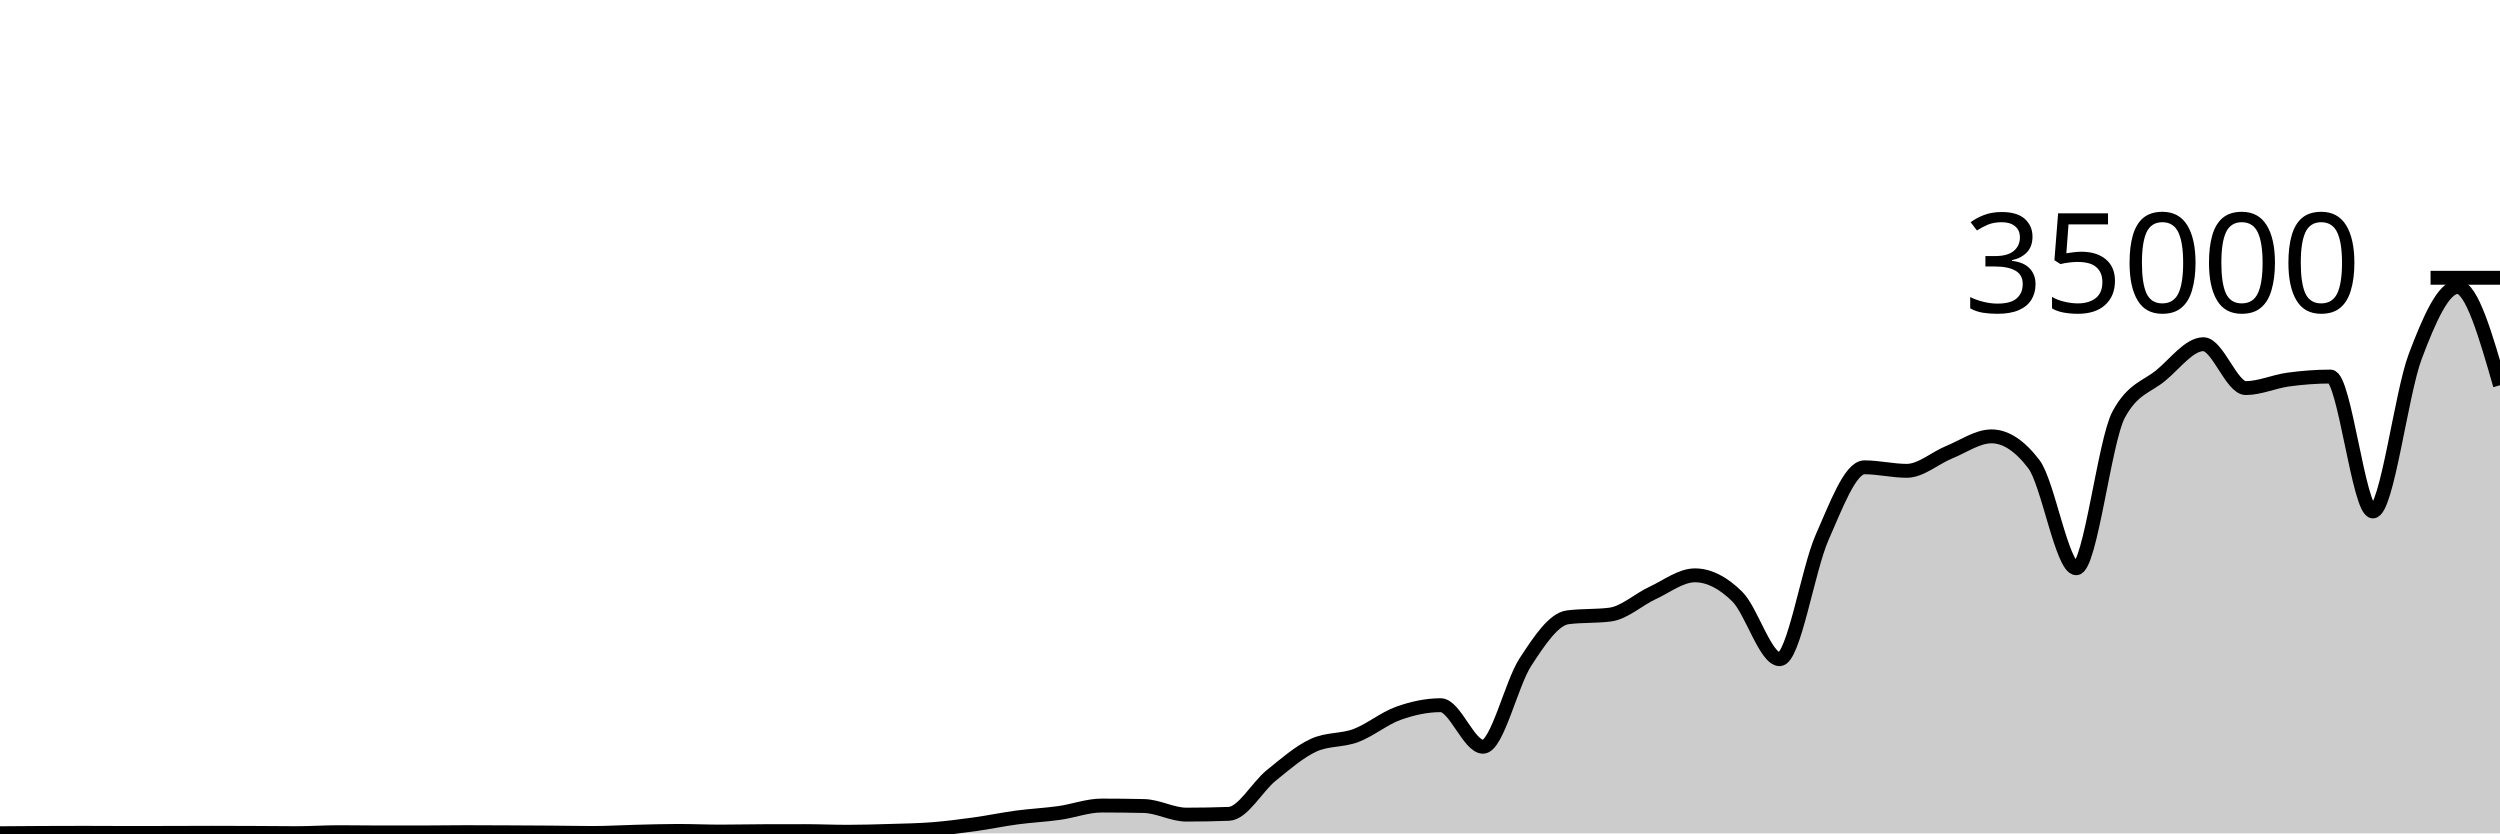
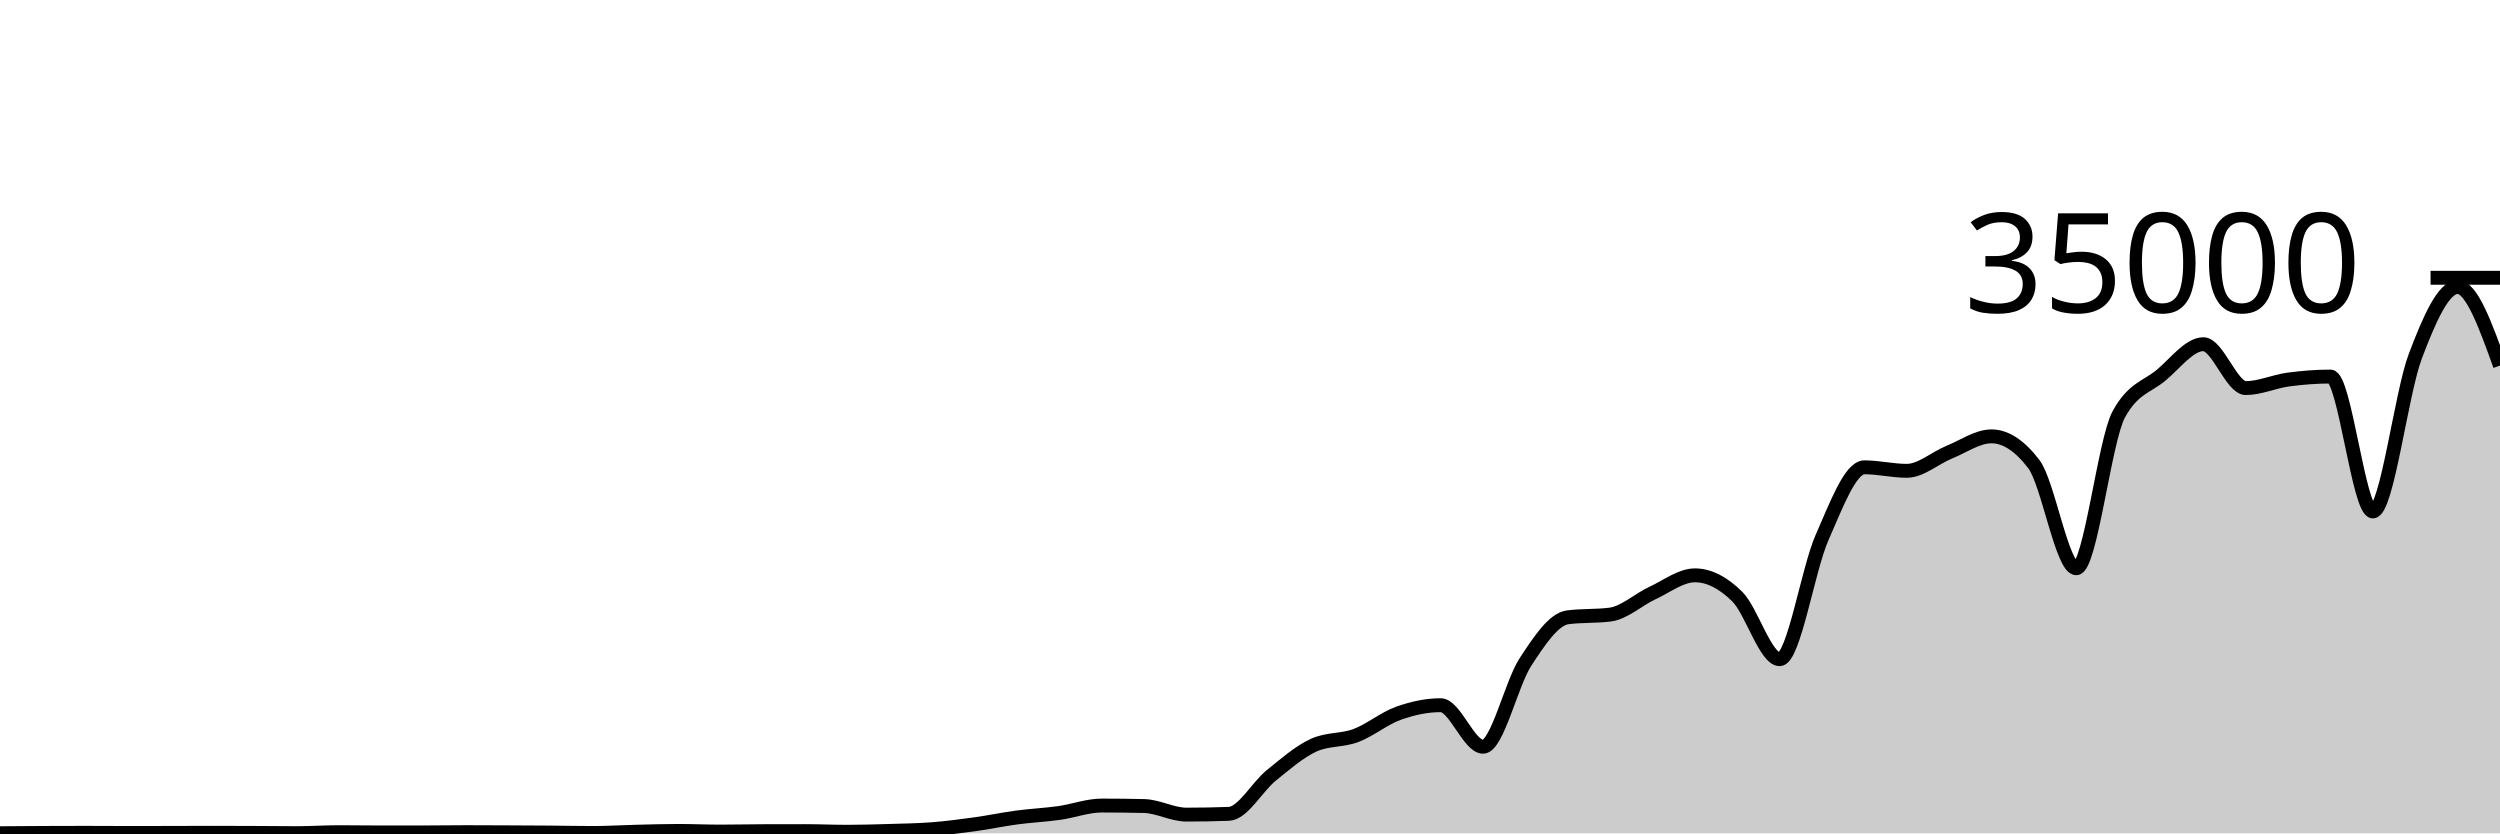
<svg xmlns="http://www.w3.org/2000/svg" viewBox="0 0 180 60">
  <g transform="translate(0,20)">
-     <path class="area" fill="rgba(0, 0, 0, 0.2)" d="M0,39.992C1.017,39.984,2.034,39.976,3.051,39.971C4.068,39.967,5.085,39.963,6.102,39.963C7.119,39.963,8.136,39.973,9.153,39.973C10.169,39.973,11.186,39.971,12.203,39.969C13.22,39.967,14.237,39.96,15.254,39.96C16.271,39.96,17.288,39.965,18.305,39.969C19.322,39.974,20.339,39.987,21.356,39.987C22.373,39.987,23.39,39.917,24.407,39.917C25.424,39.917,26.441,39.936,27.458,39.936C28.475,39.936,29.492,39.935,30.508,39.934C31.525,39.932,32.542,39.915,33.559,39.915C34.576,39.915,35.593,39.921,36.61,39.926C37.627,39.93,38.644,39.935,39.661,39.943C40.678,39.951,41.695,39.974,42.712,39.974C43.729,39.974,44.746,39.909,45.763,39.885C46.78,39.86,47.797,39.826,48.814,39.826C49.831,39.826,50.847,39.873,51.864,39.873C52.881,39.873,53.898,39.848,54.915,39.845C55.932,39.842,56.949,39.84,57.966,39.84C58.983,39.84,60,39.887,61.017,39.887C62.034,39.887,63.051,39.856,64.068,39.825C65.085,39.794,66.102,39.781,67.119,39.702C68.136,39.622,69.153,39.49,70.169,39.35C71.186,39.209,72.203,38.994,73.22,38.858C74.237,38.722,75.254,38.676,76.271,38.533C77.288,38.389,78.305,37.999,79.322,37.999C80.339,37.999,81.356,38.011,82.373,38.034C83.39,38.058,84.407,38.653,85.424,38.653C86.441,38.653,87.458,38.634,88.475,38.597C89.492,38.559,90.508,36.659,91.525,35.835C92.542,35.012,93.559,34.124,94.576,33.657C95.593,33.19,96.61,33.34,97.627,32.957C98.644,32.574,99.661,31.723,100.678,31.359C101.695,30.995,102.712,30.774,103.729,30.774C104.746,30.774,105.763,33.766,106.78,33.766C107.797,33.766,108.814,29.22,109.831,27.666C110.847,26.113,111.864,24.574,112.881,24.445C113.898,24.315,114.915,24.38,115.932,24.25C116.949,24.121,117.966,23.166,118.983,22.695C120,22.224,121.017,21.424,122.034,21.424C123.051,21.424,124.068,21.95,125.085,22.957C126.102,23.963,127.119,27.463,128.136,27.463C129.153,27.463,130.169,21.009,131.186,18.706C132.203,16.403,133.22,13.646,134.237,13.646C135.254,13.646,136.271,13.899,137.288,13.899C138.305,13.899,139.322,12.974,140.339,12.56C141.356,12.146,142.373,11.418,143.39,11.418C144.407,11.418,145.424,12.086,146.441,13.423C147.458,14.759,148.475,20.915,149.492,20.915C150.508,20.915,151.525,11.741,152.542,9.853C153.559,7.965,154.576,7.866,155.593,7.021C156.61,6.176,157.627,4.783,158.644,4.783C159.661,4.783,160.678,7.942,161.695,7.942C162.712,7.942,163.729,7.467,164.746,7.329C165.763,7.191,166.78,7.112,167.797,7.112C168.814,7.112,169.831,16.824,170.847,16.824C171.864,16.824,172.881,8.352,173.898,5.659C174.915,2.966,175.932,0.666,176.949,0.666C177.966,0.666,178.983,4.203,180,7.739L180,40C178.983,40,177.966,40,176.949,40C175.932,40,174.915,40,173.898,40C172.881,40,171.864,40,170.847,40C169.831,40,168.814,40,167.797,40C166.78,40,165.763,40,164.746,40C163.729,40,162.712,40,161.695,40C160.678,40,159.661,40,158.644,40C157.627,40,156.61,40,155.593,40C154.576,40,153.559,40,152.542,40C151.525,40,150.508,40,149.492,40C148.475,40,147.458,40,146.441,40C145.424,40,144.407,40,143.39,40C142.373,40,141.356,40,140.339,40C139.322,40,138.305,40,137.288,40C136.271,40,135.254,40,134.237,40C133.22,40,132.203,40,131.186,40C130.169,40,129.153,40,128.136,40C127.119,40,126.102,40,125.085,40C124.068,40,123.051,40,122.034,40C121.017,40,120,40,118.983,40C117.966,40,116.949,40,115.932,40C114.915,40,113.898,40,112.881,40C111.864,40,110.847,40,109.831,40C108.814,40,107.797,40,106.78,40C105.763,40,104.746,40,103.729,40C102.712,40,101.695,40,100.678,40C99.661,40,98.644,40,97.627,40C96.61,40,95.593,40,94.576,40C93.559,40,92.542,40,91.525,40C90.508,40,89.492,40,88.475,40C87.458,40,86.441,40,85.424,40C84.407,40,83.39,40,82.373,40C81.356,40,80.339,40,79.322,40C78.305,40,77.288,40,76.271,40C75.254,40,74.237,40,73.22,40C72.203,40,71.186,40,70.169,40C69.153,40,68.136,40,67.119,40C66.102,40,65.085,40,64.068,40C63.051,40,62.034,40,61.017,40C60,40,58.983,40,57.966,40C56.949,40,55.932,40,54.915,40C53.898,40,52.881,40,51.864,40C50.847,40,49.831,40,48.814,40C47.797,40,46.78,40,45.763,40C44.746,40,43.729,40,42.712,40C41.695,40,40.678,40,39.661,40C38.644,40,37.627,40,36.61,40C35.593,40,34.576,40,33.559,40C32.542,40,31.525,40,30.508,40C29.492,40,28.475,40,27.458,40C26.441,40,25.424,40,24.407,40C23.39,40,22.373,40,21.356,40C20.339,40,19.322,40,18.305,40C17.288,40,16.271,40,15.254,40C14.237,40,13.22,40,12.203,40C11.186,40,10.169,40,9.153,40C8.136,40,7.119,40,6.102,40C5.085,40,4.068,40,3.051,40C2.034,40,1.017,40,0,40Z" />
-     <path class="line" stroke="black" fill="none" d="M0,39.992C1.017,39.984,2.034,39.976,3.051,39.971C4.068,39.967,5.085,39.963,6.102,39.963C7.119,39.963,8.136,39.973,9.153,39.973C10.169,39.973,11.186,39.971,12.203,39.969C13.22,39.967,14.237,39.96,15.254,39.96C16.271,39.96,17.288,39.965,18.305,39.969C19.322,39.974,20.339,39.987,21.356,39.987C22.373,39.987,23.39,39.917,24.407,39.917C25.424,39.917,26.441,39.936,27.458,39.936C28.475,39.936,29.492,39.935,30.508,39.934C31.525,39.932,32.542,39.915,33.559,39.915C34.576,39.915,35.593,39.921,36.61,39.926C37.627,39.93,38.644,39.935,39.661,39.943C40.678,39.951,41.695,39.974,42.712,39.974C43.729,39.974,44.746,39.909,45.763,39.885C46.78,39.86,47.797,39.826,48.814,39.826C49.831,39.826,50.847,39.873,51.864,39.873C52.881,39.873,53.898,39.848,54.915,39.845C55.932,39.842,56.949,39.84,57.966,39.84C58.983,39.84,60,39.887,61.017,39.887C62.034,39.887,63.051,39.856,64.068,39.825C65.085,39.794,66.102,39.781,67.119,39.702C68.136,39.622,69.153,39.49,70.169,39.35C71.186,39.209,72.203,38.994,73.22,38.858C74.237,38.722,75.254,38.676,76.271,38.533C77.288,38.389,78.305,37.999,79.322,37.999C80.339,37.999,81.356,38.011,82.373,38.034C83.39,38.058,84.407,38.653,85.424,38.653C86.441,38.653,87.458,38.634,88.475,38.597C89.492,38.559,90.508,36.659,91.525,35.835C92.542,35.012,93.559,34.124,94.576,33.657C95.593,33.19,96.61,33.34,97.627,32.957C98.644,32.574,99.661,31.723,100.678,31.359C101.695,30.995,102.712,30.774,103.729,30.774C104.746,30.774,105.763,33.766,106.78,33.766C107.797,33.766,108.814,29.22,109.831,27.666C110.847,26.113,111.864,24.574,112.881,24.445C113.898,24.315,114.915,24.38,115.932,24.25C116.949,24.121,117.966,23.166,118.983,22.695C120,22.224,121.017,21.424,122.034,21.424C123.051,21.424,124.068,21.95,125.085,22.957C126.102,23.963,127.119,27.463,128.136,27.463C129.153,27.463,130.169,21.009,131.186,18.706C132.203,16.403,133.22,13.646,134.237,13.646C135.254,13.646,136.271,13.899,137.288,13.899C138.305,13.899,139.322,12.974,140.339,12.56C141.356,12.146,142.373,11.418,143.39,11.418C144.407,11.418,145.424,12.086,146.441,13.423C147.458,14.759,148.475,20.915,149.492,20.915C150.508,20.915,151.525,11.741,152.542,9.853C153.559,7.965,154.576,7.866,155.593,7.021C156.61,6.176,157.627,4.783,158.644,4.783C159.661,4.783,160.678,7.942,161.695,7.942C162.712,7.942,163.729,7.467,164.746,7.329C165.763,7.191,166.78,7.112,167.797,7.112C168.814,7.112,169.831,16.824,170.847,16.824C171.864,16.824,172.881,8.352,173.898,5.659C174.915,2.966,175.932,0.666,176.949,0.666C177.966,0.666,178.983,4.203,180,7.739" />
+     <path class="area" fill="rgba(0, 0, 0, 0.2)" d="M0,39.992C1.017,39.984,2.034,39.976,3.051,39.971C4.068,39.967,5.085,39.963,6.102,39.963C7.119,39.963,8.136,39.973,9.153,39.973C10.169,39.973,11.186,39.971,12.203,39.969C13.22,39.967,14.237,39.96,15.254,39.96C16.271,39.96,17.288,39.965,18.305,39.969C19.322,39.974,20.339,39.987,21.356,39.987C22.373,39.987,23.39,39.917,24.407,39.917C25.424,39.917,26.441,39.936,27.458,39.936C28.475,39.936,29.492,39.935,30.508,39.934C31.525,39.932,32.542,39.915,33.559,39.915C34.576,39.915,35.593,39.921,36.61,39.926C37.627,39.93,38.644,39.935,39.661,39.943C40.678,39.951,41.695,39.974,42.712,39.974C43.729,39.974,44.746,39.909,45.763,39.885C46.78,39.86,47.797,39.826,48.814,39.826C49.831,39.826,50.847,39.873,51.864,39.873C52.881,39.873,53.898,39.848,54.915,39.845C55.932,39.842,56.949,39.84,57.966,39.84C58.983,39.84,60,39.887,61.017,39.887C62.034,39.887,63.051,39.856,64.068,39.825C65.085,39.794,66.102,39.781,67.119,39.702C68.136,39.622,69.153,39.49,70.169,39.35C71.186,39.209,72.203,38.994,73.22,38.858C74.237,38.722,75.254,38.676,76.271,38.533C77.288,38.389,78.305,37.999,79.322,37.999C80.339,37.999,81.356,38.011,82.373,38.034C83.39,38.058,84.407,38.653,85.424,38.653C86.441,38.653,87.458,38.634,88.475,38.597C89.492,38.559,90.508,36.659,91.525,35.835C92.542,35.012,93.559,34.124,94.576,33.657C95.593,33.19,96.61,33.34,97.627,32.957C98.644,32.574,99.661,31.723,100.678,31.359C101.695,30.995,102.712,30.774,103.729,30.774C104.746,30.774,105.763,33.766,106.78,33.766C107.797,33.766,108.814,29.22,109.831,27.666C110.847,26.113,111.864,24.574,112.881,24.445C113.898,24.315,114.915,24.38,115.932,24.25C116.949,24.121,117.966,23.166,118.983,22.695C120,22.224,121.017,21.424,122.034,21.424C123.051,21.424,124.068,21.95,125.085,22.957C126.102,23.963,127.119,27.463,128.136,27.463C129.153,27.463,130.169,21.009,131.186,18.706C132.203,16.403,133.22,13.646,134.237,13.646C135.254,13.646,136.271,13.899,137.288,13.899C138.305,13.899,139.322,12.974,140.339,12.56C141.356,12.146,142.373,11.418,143.39,11.418C144.407,11.418,145.424,12.086,146.441,13.423C147.458,14.759,148.475,20.915,149.492,20.915C150.508,20.915,151.525,11.741,152.542,9.853C153.559,7.965,154.576,7.866,155.593,7.021C156.61,6.176,157.627,4.783,158.644,4.783C159.661,4.783,160.678,7.942,161.695,7.942C162.712,7.942,163.729,7.467,164.746,7.329C165.763,7.191,166.78,7.112,167.797,7.112C168.814,7.112,169.831,16.824,170.847,16.824C171.864,16.824,172.881,8.352,173.898,5.659C174.915,2.966,175.932,0.666,176.949,0.666C177.966,0.666,178.983,3.494,180,6.321L180,40C178.983,40,177.966,40,176.949,40C175.932,40,174.915,40,173.898,40C172.881,40,171.864,40,170.847,40C169.831,40,168.814,40,167.797,40C166.78,40,165.763,40,164.746,40C163.729,40,162.712,40,161.695,40C160.678,40,159.661,40,158.644,40C157.627,40,156.61,40,155.593,40C154.576,40,153.559,40,152.542,40C151.525,40,150.508,40,149.492,40C148.475,40,147.458,40,146.441,40C145.424,40,144.407,40,143.39,40C142.373,40,141.356,40,140.339,40C139.322,40,138.305,40,137.288,40C136.271,40,135.254,40,134.237,40C133.22,40,132.203,40,131.186,40C130.169,40,129.153,40,128.136,40C127.119,40,126.102,40,125.085,40C124.068,40,123.051,40,122.034,40C121.017,40,120,40,118.983,40C117.966,40,116.949,40,115.932,40C114.915,40,113.898,40,112.881,40C111.864,40,110.847,40,109.831,40C108.814,40,107.797,40,106.78,40C105.763,40,104.746,40,103.729,40C102.712,40,101.695,40,100.678,40C99.661,40,98.644,40,97.627,40C96.61,40,95.593,40,94.576,40C93.559,40,92.542,40,91.525,40C90.508,40,89.492,40,88.475,40C87.458,40,86.441,40,85.424,40C84.407,40,83.39,40,82.373,40C81.356,40,80.339,40,79.322,40C78.305,40,77.288,40,76.271,40C75.254,40,74.237,40,73.22,40C72.203,40,71.186,40,70.169,40C69.153,40,68.136,40,67.119,40C66.102,40,65.085,40,64.068,40C63.051,40,62.034,40,61.017,40C60,40,58.983,40,57.966,40C56.949,40,55.932,40,54.915,40C53.898,40,52.881,40,51.864,40C50.847,40,49.831,40,48.814,40C47.797,40,46.78,40,45.763,40C44.746,40,43.729,40,42.712,40C41.695,40,40.678,40,39.661,40C38.644,40,37.627,40,36.61,40C35.593,40,34.576,40,33.559,40C32.542,40,31.525,40,30.508,40C29.492,40,28.475,40,27.458,40C26.441,40,25.424,40,24.407,40C23.39,40,22.373,40,21.356,40C20.339,40,19.322,40,18.305,40C17.288,40,16.271,40,15.254,40C14.237,40,13.22,40,12.203,40C11.186,40,10.169,40,9.153,40C8.136,40,7.119,40,6.102,40C5.085,40,4.068,40,3.051,40C2.034,40,1.017,40,0,40Z" />
+     <path class="line" stroke="black" fill="none" d="M0,39.992C1.017,39.984,2.034,39.976,3.051,39.971C4.068,39.967,5.085,39.963,6.102,39.963C7.119,39.963,8.136,39.973,9.153,39.973C10.169,39.973,11.186,39.971,12.203,39.969C13.22,39.967,14.237,39.96,15.254,39.96C16.271,39.96,17.288,39.965,18.305,39.969C19.322,39.974,20.339,39.987,21.356,39.987C22.373,39.987,23.39,39.917,24.407,39.917C25.424,39.917,26.441,39.936,27.458,39.936C28.475,39.936,29.492,39.935,30.508,39.934C31.525,39.932,32.542,39.915,33.559,39.915C34.576,39.915,35.593,39.921,36.61,39.926C37.627,39.93,38.644,39.935,39.661,39.943C40.678,39.951,41.695,39.974,42.712,39.974C43.729,39.974,44.746,39.909,45.763,39.885C46.78,39.86,47.797,39.826,48.814,39.826C49.831,39.826,50.847,39.873,51.864,39.873C52.881,39.873,53.898,39.848,54.915,39.845C55.932,39.842,56.949,39.84,57.966,39.84C58.983,39.84,60,39.887,61.017,39.887C62.034,39.887,63.051,39.856,64.068,39.825C65.085,39.794,66.102,39.781,67.119,39.702C68.136,39.622,69.153,39.49,70.169,39.35C71.186,39.209,72.203,38.994,73.22,38.858C74.237,38.722,75.254,38.676,76.271,38.533C77.288,38.389,78.305,37.999,79.322,37.999C80.339,37.999,81.356,38.011,82.373,38.034C83.39,38.058,84.407,38.653,85.424,38.653C86.441,38.653,87.458,38.634,88.475,38.597C89.492,38.559,90.508,36.659,91.525,35.835C92.542,35.012,93.559,34.124,94.576,33.657C95.593,33.19,96.61,33.34,97.627,32.957C98.644,32.574,99.661,31.723,100.678,31.359C101.695,30.995,102.712,30.774,103.729,30.774C104.746,30.774,105.763,33.766,106.78,33.766C107.797,33.766,108.814,29.22,109.831,27.666C110.847,26.113,111.864,24.574,112.881,24.445C113.898,24.315,114.915,24.38,115.932,24.25C116.949,24.121,117.966,23.166,118.983,22.695C120,22.224,121.017,21.424,122.034,21.424C123.051,21.424,124.068,21.95,125.085,22.957C126.102,23.963,127.119,27.463,128.136,27.463C129.153,27.463,130.169,21.009,131.186,18.706C132.203,16.403,133.22,13.646,134.237,13.646C135.254,13.646,136.271,13.899,137.288,13.899C138.305,13.899,139.322,12.974,140.339,12.56C141.356,12.146,142.373,11.418,143.39,11.418C144.407,11.418,145.424,12.086,146.441,13.423C147.458,14.759,148.475,20.915,149.492,20.915C150.508,20.915,151.525,11.741,152.542,9.853C153.559,7.965,154.576,7.866,155.593,7.021C156.61,6.176,157.627,4.783,158.644,4.783C159.661,4.783,160.678,7.942,161.695,7.942C162.712,7.942,163.729,7.467,164.746,7.329C165.763,7.191,166.78,7.112,167.797,7.112C168.814,7.112,169.831,16.824,170.847,16.824C171.864,16.824,172.881,8.352,173.898,5.659C174.915,2.966,175.932,0.666,176.949,0.666C177.966,0.666,178.983,3.494,180,6.321" />
    <path class="axis-ceiling" stroke-width="1" stroke="black" fill="none" d="M175,0L180,0" />
    <text class="axis-ceiling-label" font-family="sans-serif" text-anchor="end" font-size="10px" x="170" y="2.5">35000</text>
  </g>
</svg>
